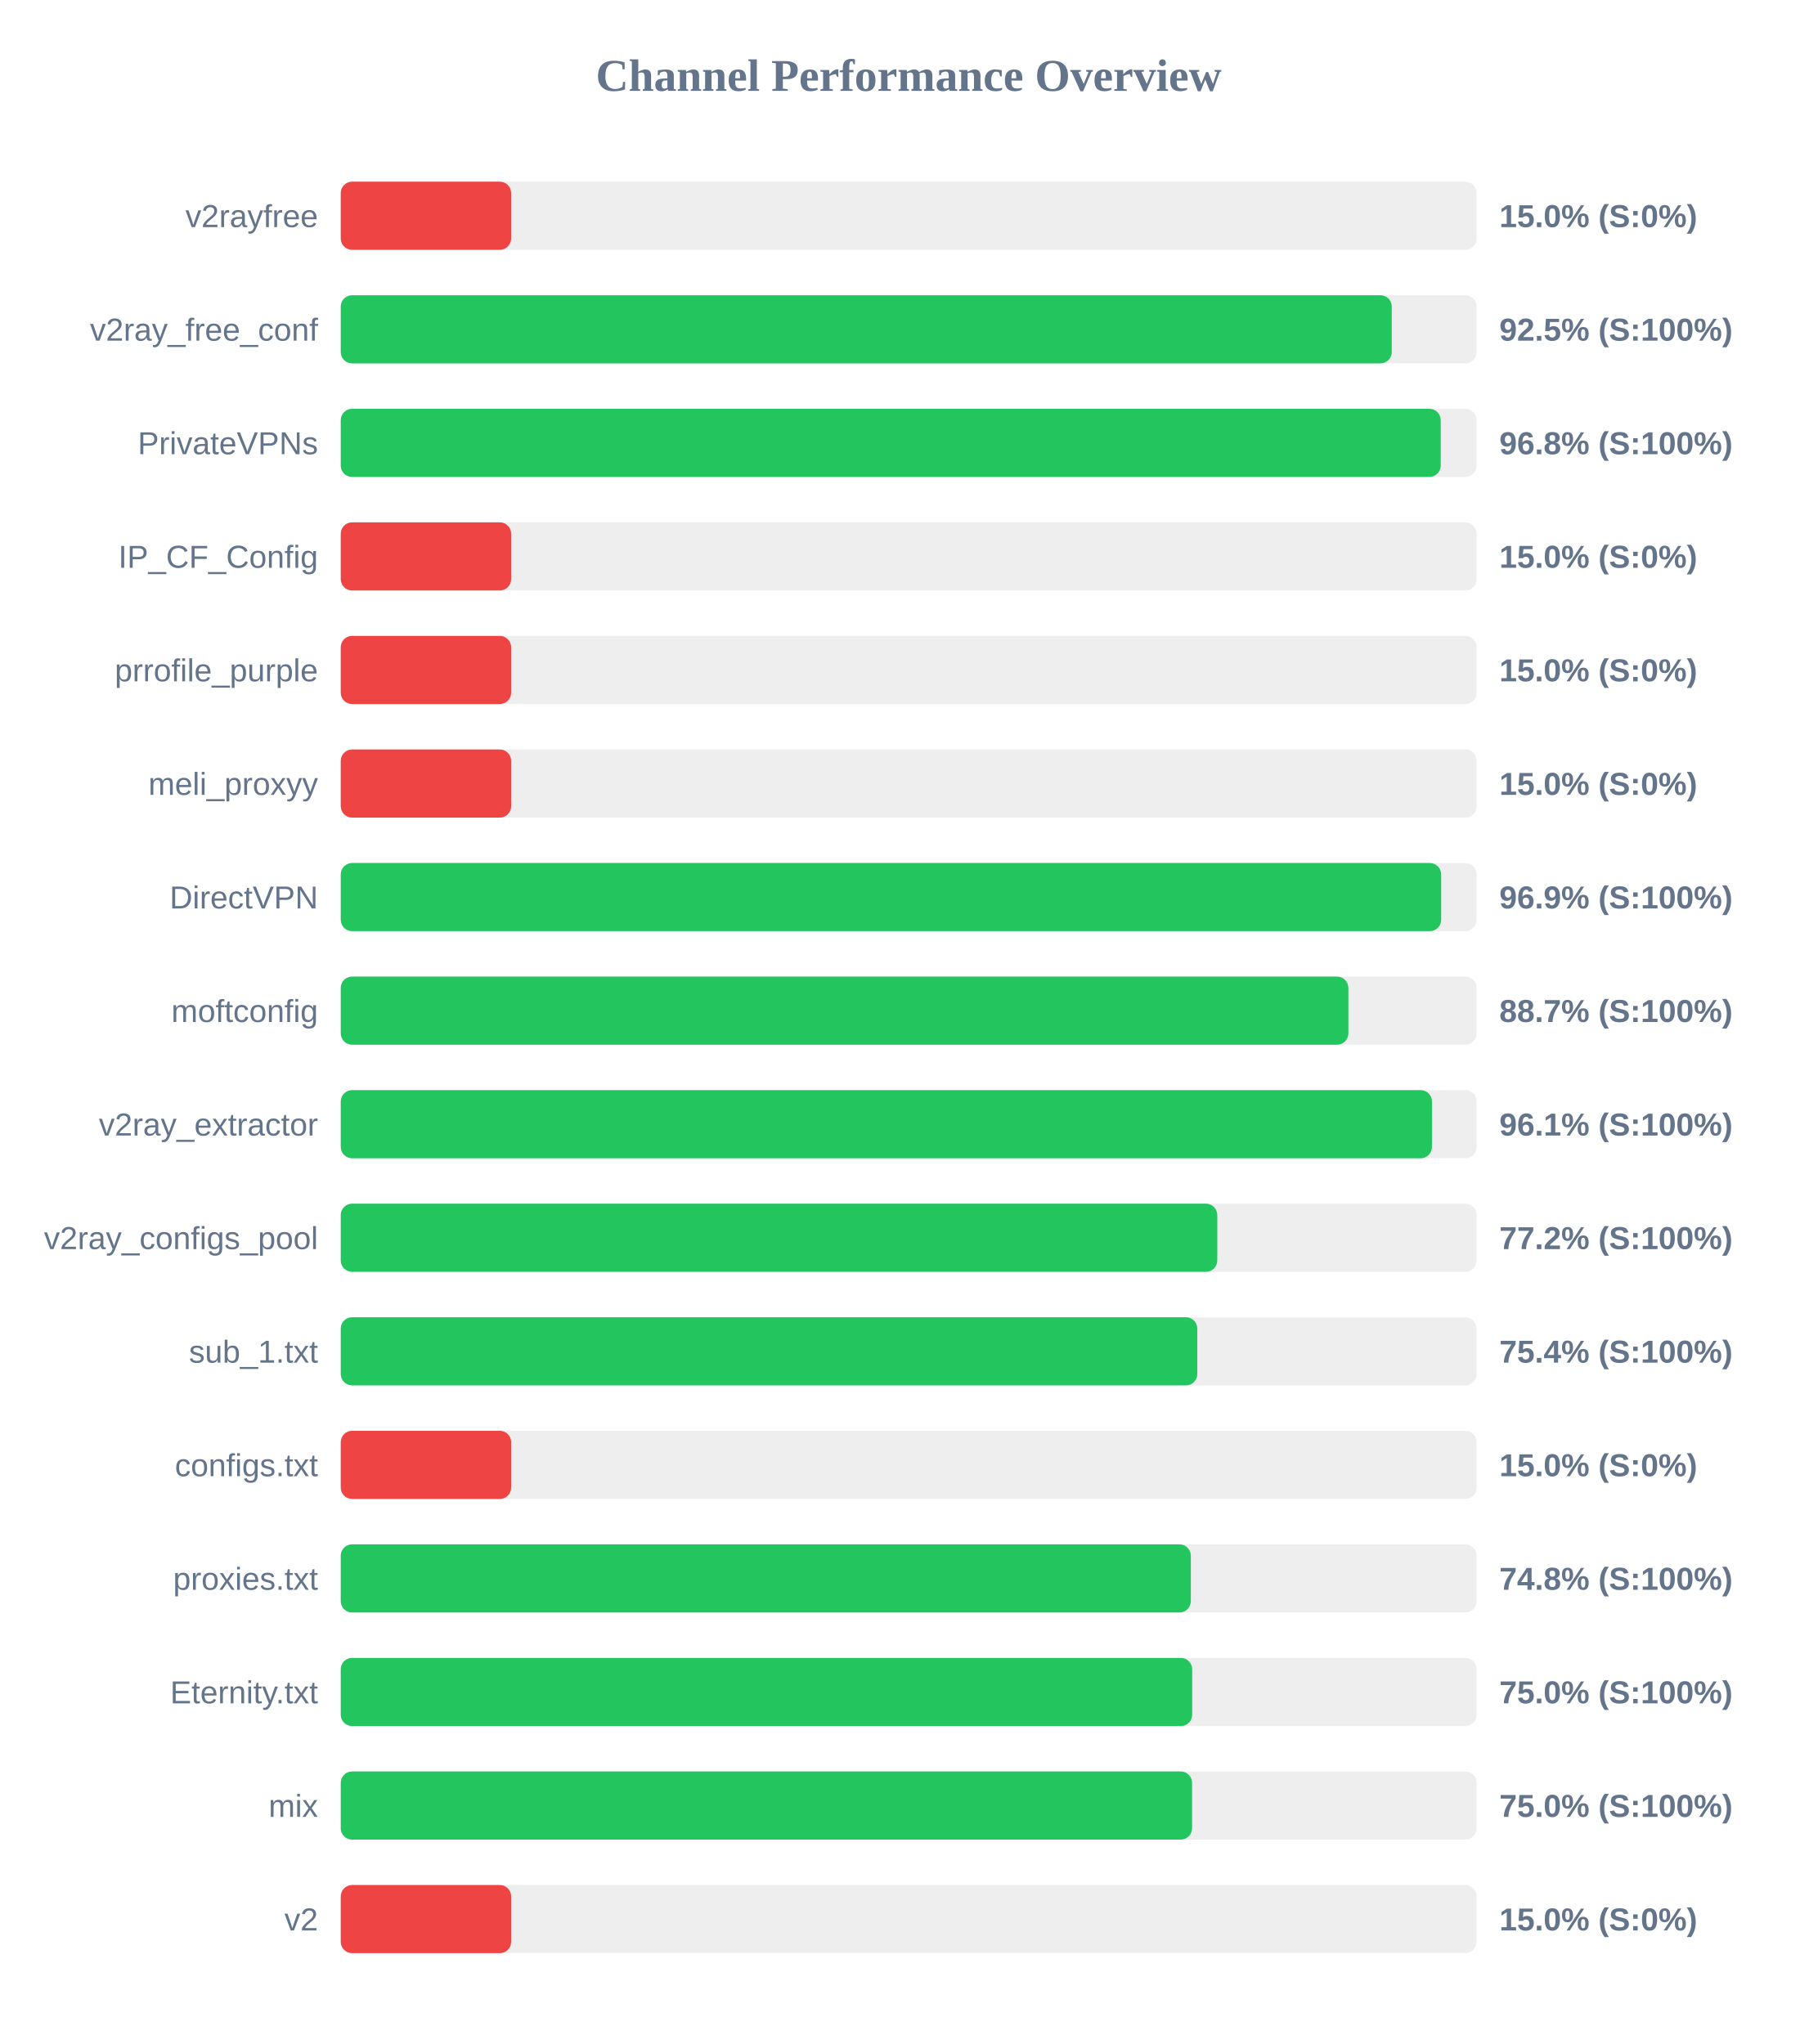
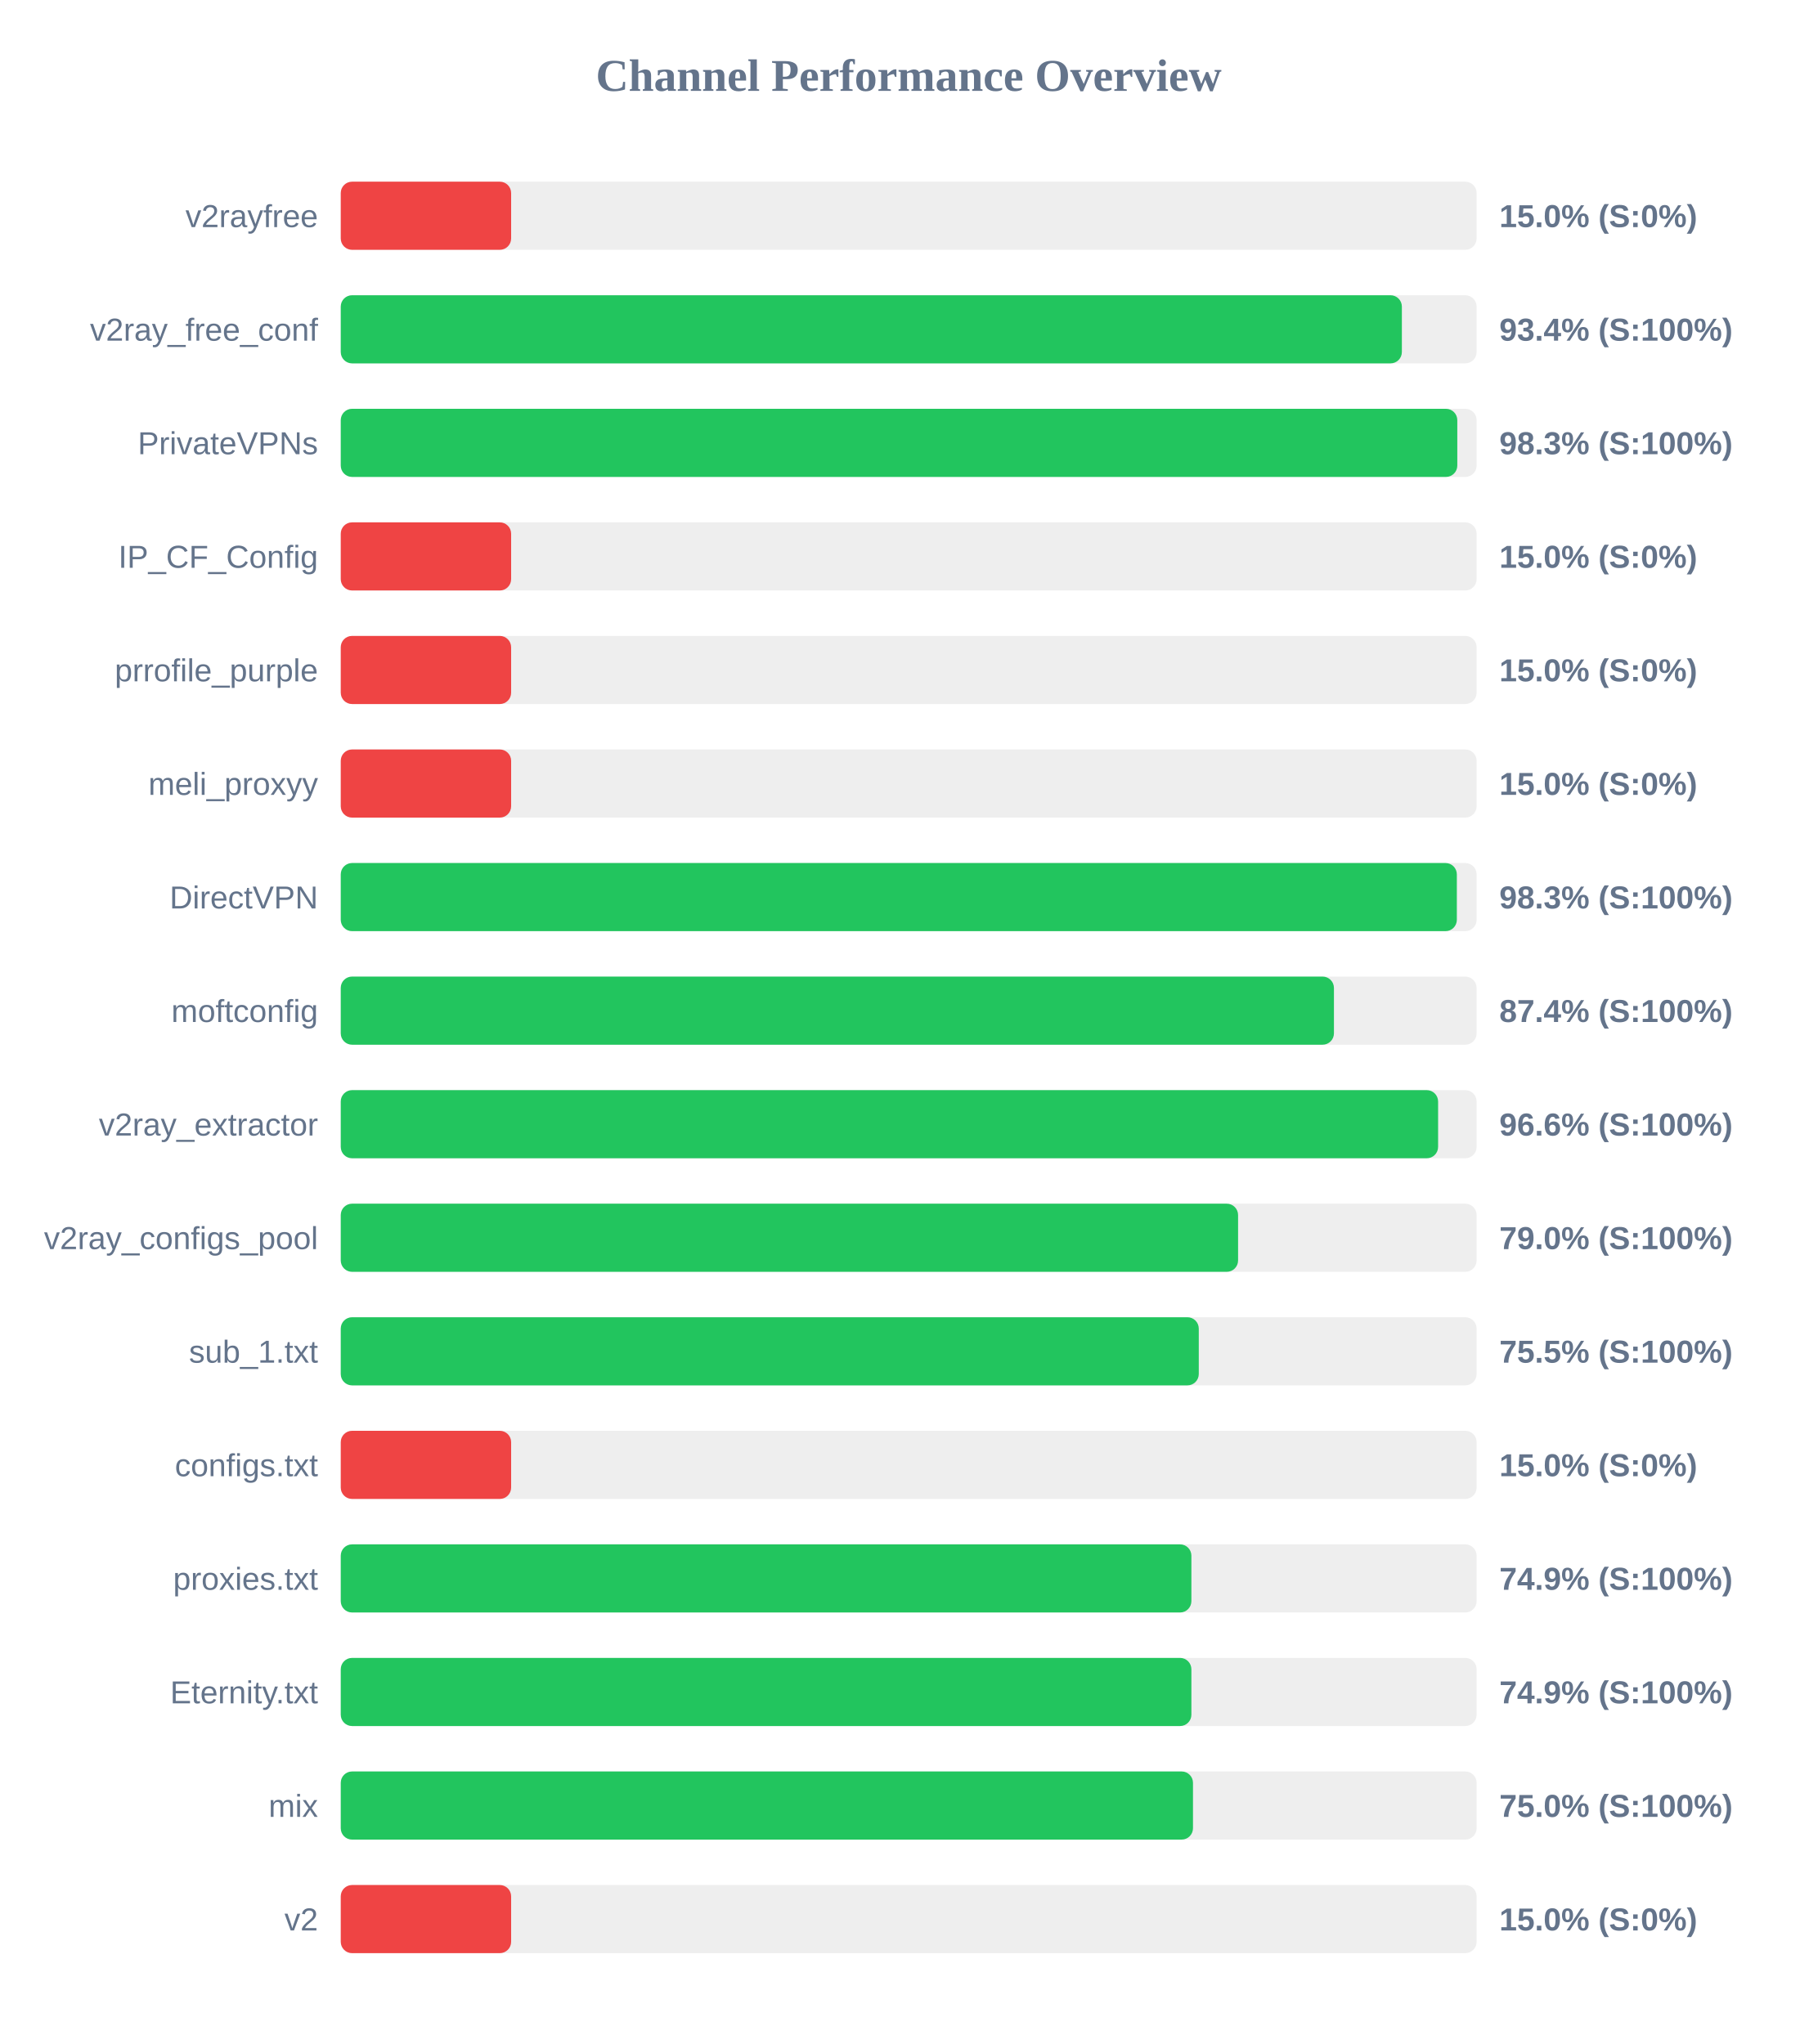
<svg xmlns="http://www.w3.org/2000/svg" width="800" height="900" version="1.1">
  <style>
        .row { font: 14px Arial; fill: #64748b; }
        .score { font: bold 14px Arial; fill: #64748b; }
    </style>
  <text x="400" y="40" text-anchor="middle" font-size="20px" font-weight="bold" fill="#64748b">Channel Performance Overview</text>
  <rect x="150" y="80" width="500" height="30" fill="#eee" rx="5" />
  <rect x="150" y="80" width="75.0" height="30" fill="#ef4444" rx="5" />
  <text x="140" y="100" text-anchor="end" class="row">v2rayfree</text>
  <text x="660" y="100" text-anchor="start" class="score">15.0% (S:0%)</text>
  <rect x="150" y="130" width="500" height="30" fill="#eee" rx="5" />
-   <rect x="150" y="130" width="462.65" height="30" fill="#22c55e" rx="5" />
+   <rect x="150" y="130" width="467.1" height="30" fill="#22c55e" rx="5" />
  <text x="140" y="150" text-anchor="end" class="row">v2ray_free_conf</text>
-   <text x="660" y="150" text-anchor="start" class="score">92.5% (S:100%)</text>
+   <text x="660" y="150" text-anchor="start" class="score">93.4% (S:100%)</text>
  <rect x="150" y="180" width="500" height="30" fill="#eee" rx="5" />
-   <rect x="150" y="180" width="484.2" height="30" fill="#22c55e" rx="5" />
+   <rect x="150" y="180" width="491.5" height="30" fill="#22c55e" rx="5" />
  <text x="140" y="200" text-anchor="end" class="row">PrivateVPNs</text>
-   <text x="660" y="200" text-anchor="start" class="score">96.8% (S:100%)</text>
+   <text x="660" y="200" text-anchor="start" class="score">98.3% (S:100%)</text>
  <rect x="150" y="230" width="500" height="30" fill="#eee" rx="5" />
  <rect x="150" y="230" width="75.0" height="30" fill="#ef4444" rx="5" />
  <text x="140" y="250" text-anchor="end" class="row">IP_CF_Config</text>
  <text x="660" y="250" text-anchor="start" class="score">15.0% (S:0%)</text>
  <rect x="150" y="280" width="500" height="30" fill="#eee" rx="5" />
  <rect x="150" y="280" width="75.0" height="30" fill="#ef4444" rx="5" />
  <text x="140" y="300" text-anchor="end" class="row">prrofile_purple</text>
  <text x="660" y="300" text-anchor="start" class="score">15.0% (S:0%)</text>
  <rect x="150" y="330" width="500" height="30" fill="#eee" rx="5" />
  <rect x="150" y="330" width="75.0" height="30" fill="#ef4444" rx="5" />
  <text x="140" y="350" text-anchor="end" class="row">meli_proxyy</text>
  <text x="660" y="350" text-anchor="start" class="score">15.0% (S:0%)</text>
  <rect x="150" y="380" width="500" height="30" fill="#eee" rx="5" />
-   <rect x="150" y="380" width="484.4" height="30" fill="#22c55e" rx="5" />
+   <rect x="150" y="380" width="491.3" height="30" fill="#22c55e" rx="5" />
  <text x="140" y="400" text-anchor="end" class="row">DirectVPN</text>
-   <text x="660" y="400" text-anchor="start" class="score">96.9% (S:100%)</text>
+   <text x="660" y="400" text-anchor="start" class="score">98.3% (S:100%)</text>
  <rect x="150" y="430" width="500" height="30" fill="#eee" rx="5" />
-   <rect x="150" y="430" width="443.55" height="30" fill="#22c55e" rx="5" />
+   <rect x="150" y="430" width="437.2" height="30" fill="#22c55e" rx="5" />
  <text x="140" y="450" text-anchor="end" class="row">moftconfig</text>
-   <text x="660" y="450" text-anchor="start" class="score">88.7% (S:100%)</text>
+   <text x="660" y="450" text-anchor="start" class="score">87.4% (S:100%)</text>
  <rect x="150" y="480" width="500" height="30" fill="#eee" rx="5" />
-   <rect x="150" y="480" width="480.35" height="30" fill="#22c55e" rx="5" />
+   <rect x="150" y="480" width="483.05" height="30" fill="#22c55e" rx="5" />
  <text x="140" y="500" text-anchor="end" class="row">v2ray_extractor</text>
-   <text x="660" y="500" text-anchor="start" class="score">96.1% (S:100%)</text>
+   <text x="660" y="500" text-anchor="start" class="score">96.6% (S:100%)</text>
  <rect x="150" y="530" width="500" height="30" fill="#eee" rx="5" />
-   <rect x="150" y="530" width="385.85" height="30" fill="#22c55e" rx="5" />
+   <rect x="150" y="530" width="395.0" height="30" fill="#22c55e" rx="5" />
  <text x="140" y="550" text-anchor="end" class="row">v2ray_configs_pool</text>
-   <text x="660" y="550" text-anchor="start" class="score">77.2% (S:100%)</text>
+   <text x="660" y="550" text-anchor="start" class="score">79.0% (S:100%)</text>
  <rect x="150" y="580" width="500" height="30" fill="#eee" rx="5" />
-   <rect x="150" y="580" width="377.05" height="30" fill="#22c55e" rx="5" />
+   <rect x="150" y="580" width="377.7" height="30" fill="#22c55e" rx="5" />
  <text x="140" y="600" text-anchor="end" class="row">sub_1.txt</text>
-   <text x="660" y="600" text-anchor="start" class="score">75.4% (S:100%)</text>
+   <text x="660" y="600" text-anchor="start" class="score">75.5% (S:100%)</text>
  <rect x="150" y="630" width="500" height="30" fill="#eee" rx="5" />
  <rect x="150" y="630" width="75.0" height="30" fill="#ef4444" rx="5" />
  <text x="140" y="650" text-anchor="end" class="row">configs.txt</text>
  <text x="660" y="650" text-anchor="start" class="score">15.0% (S:0%)</text>
  <rect x="150" y="680" width="500" height="30" fill="#eee" rx="5" />
-   <rect x="150" y="680" width="374.2" height="30" fill="#22c55e" rx="5" />
+   <rect x="150" y="680" width="374.45" height="30" fill="#22c55e" rx="5" />
  <text x="140" y="700" text-anchor="end" class="row">proxies.txt</text>
-   <text x="660" y="700" text-anchor="start" class="score">74.8% (S:100%)</text>
+   <text x="660" y="700" text-anchor="start" class="score">74.9% (S:100%)</text>
  <rect x="150" y="730" width="500" height="30" fill="#eee" rx="5" />
-   <rect x="150" y="730" width="374.8" height="30" fill="#22c55e" rx="5" />
+   <rect x="150" y="730" width="374.45" height="30" fill="#22c55e" rx="5" />
  <text x="140" y="750" text-anchor="end" class="row">Eternity.txt</text>
-   <text x="660" y="750" text-anchor="start" class="score">75.0% (S:100%)</text>
+   <text x="660" y="750" text-anchor="start" class="score">74.9% (S:100%)</text>
  <rect x="150" y="780" width="500" height="30" fill="#eee" rx="5" />
-   <rect x="150" y="780" width="374.75" height="30" fill="#22c55e" rx="5" />
+   <rect x="150" y="780" width="375.15" height="30" fill="#22c55e" rx="5" />
  <text x="140" y="800" text-anchor="end" class="row">mix</text>
  <text x="660" y="800" text-anchor="start" class="score">75.0% (S:100%)</text>
  <rect x="150" y="830" width="500" height="30" fill="#eee" rx="5" />
  <rect x="150" y="830" width="75.0" height="30" fill="#ef4444" rx="5" />
  <text x="140" y="850" text-anchor="end" class="row">v2</text>
  <text x="660" y="850" text-anchor="start" class="score">15.0% (S:0%)</text>
</svg>
